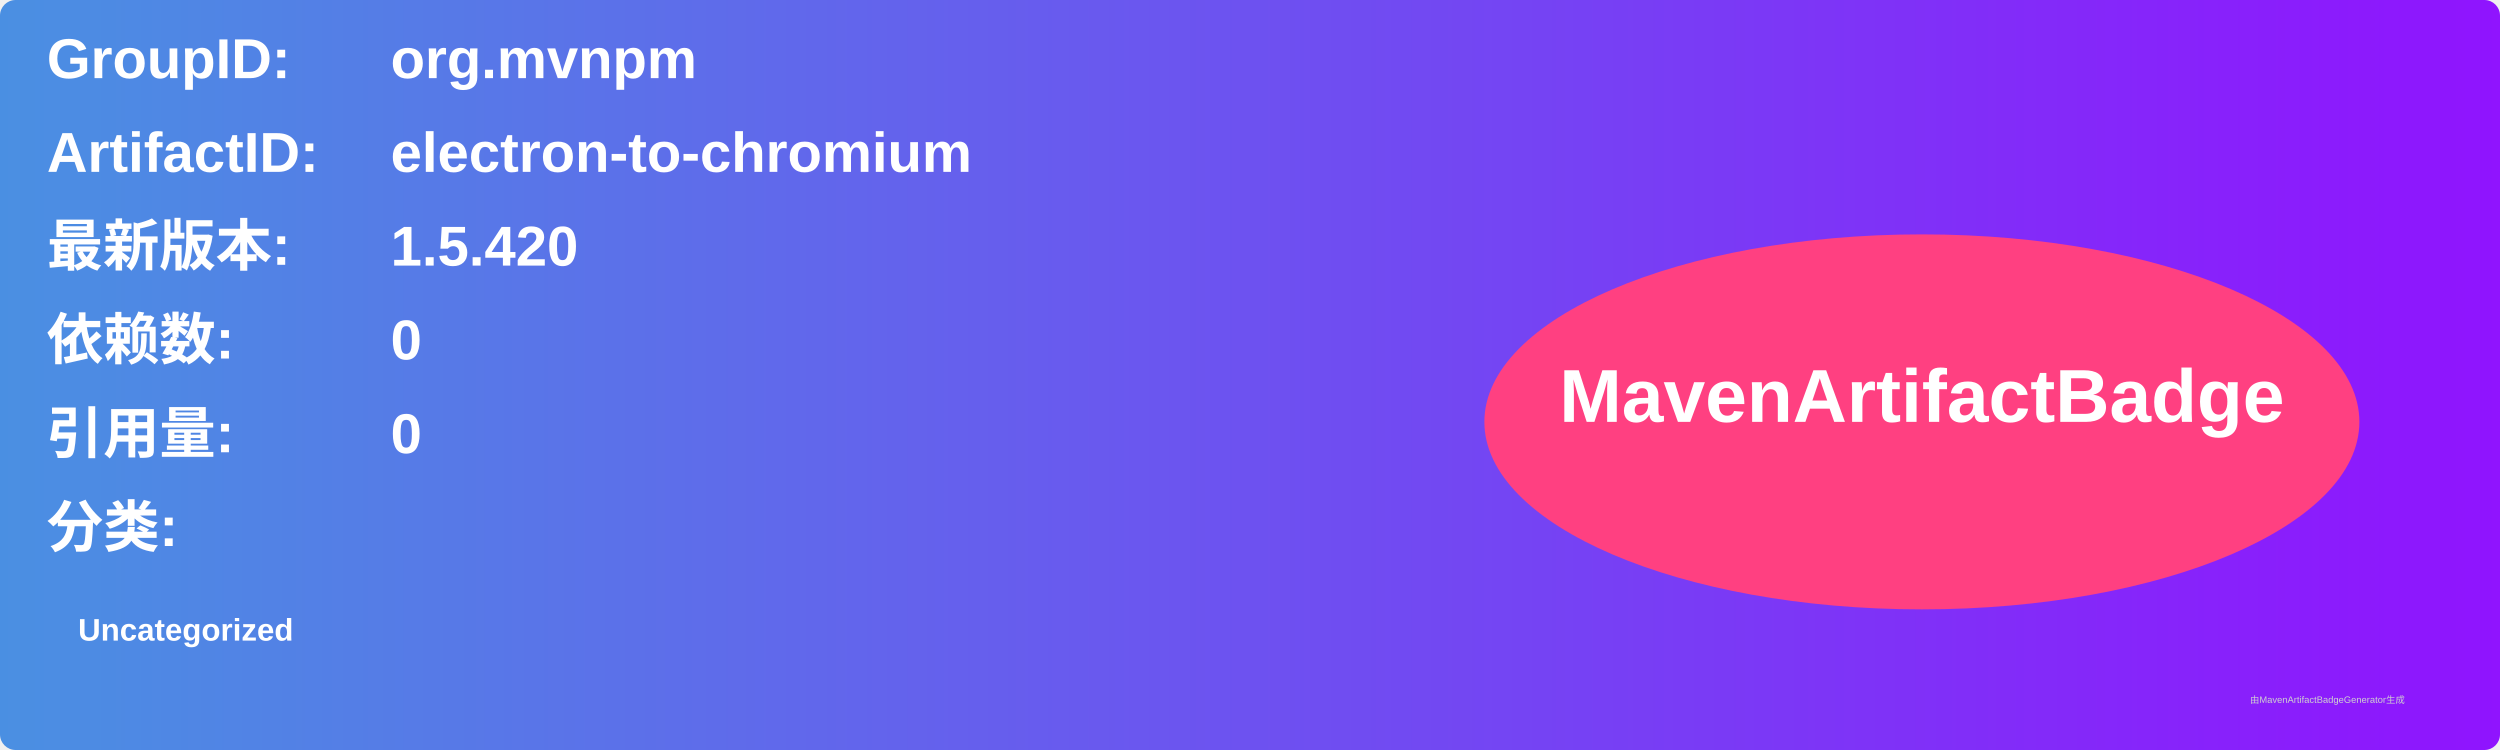
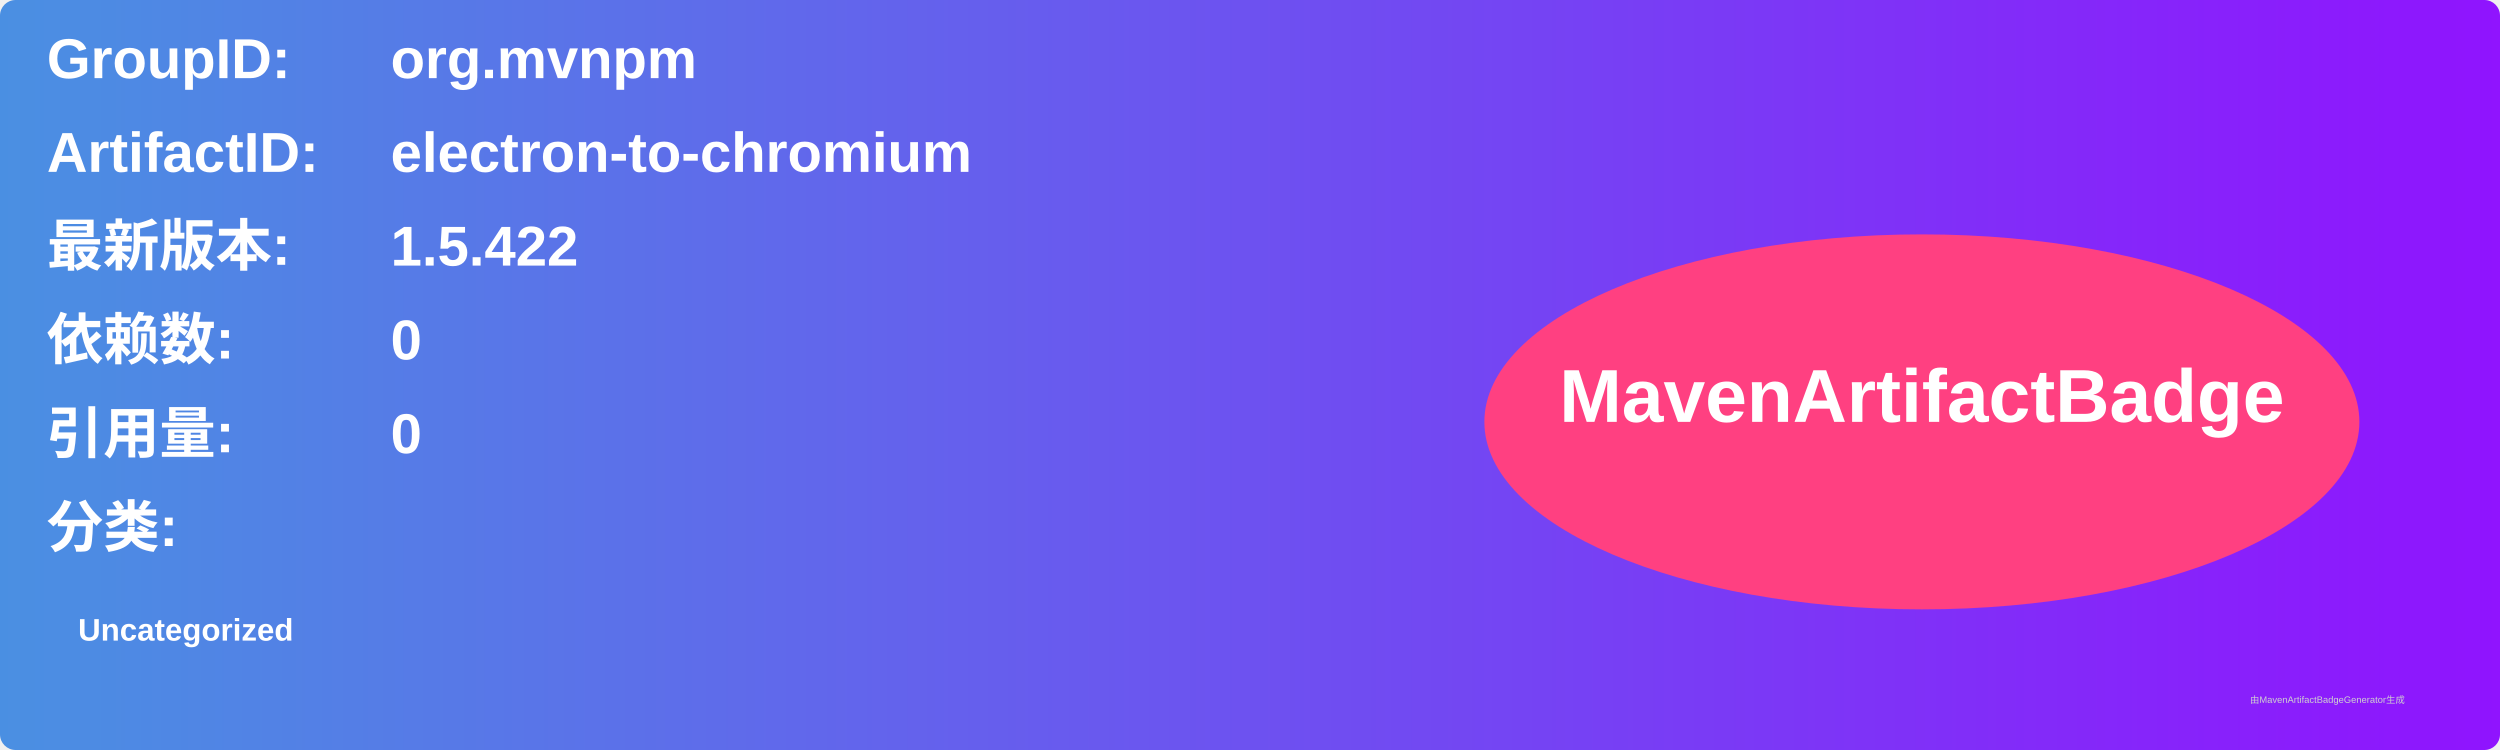
<svg xmlns="http://www.w3.org/2000/svg" width="800" height="240" viewBox="0 0 800 240">
  <linearGradient id="grad" x1="0%" y1="0%" x2="100%" y2="0%">
    <stop offset="0%" stop-color="#4a90e2" />
    <stop offset="100%" stop-color="#9013fe" />
  </linearGradient>
  <rect width="100%" height="100%" rx="5" ry="5" fill="url(#grad)" />
  <g transform="translate(15, 15)">
    <text x="0" y="10" font-family="Arial" font-size="18" fill="white" font-weight="bold" width="260">GroupID:</text>
    <text x="110" y="10" font-family="Arial" font-size="18" fill="white" font-weight="bold" width="460">org.mvnpm</text>
    <text x="0" y="40" font-family="Arial" font-size="18" fill="white" font-weight="bold" width="260">ArtifactID:</text>
    <text x="110" y="40" font-family="Arial" font-size="18" fill="white" font-weight="bold" width="460">electron-to-chromium</text>
    <text x="0" y="70" font-family="Arial" font-size="18" fill="white" font-weight="bold">最新版本:</text>
    <text x="110" y="70" font-family="Arial" font-size="18" fill="white" font-weight="bold">
-       <tspan font-weight="bold">1.5.420</tspan>
+       <tspan font-weight="bold">1.5.422</tspan>
    </text>
    <text x="0" y="100" font-family="Arial" font-size="18" fill="white" font-weight="bold">依赖数: </text>
    <text x="110" y="100" font-family="Arial" font-size="18" fill="white">
      <tspan font-weight="bold">0</tspan>
    </text>
    <text x="0" y="130" font-family="Arial" font-size="18" fill="white" font-weight="bold">引用量: </text>
    <text x="110" y="130" font-family="Arial" font-size="18" fill="white">
      <tspan font-weight="bold">0</tspan>
    </text>
    <text x="0" y="160" font-family="Arial" font-size="18" fill="white" font-weight="bold">分类:</text>
    <text x="10" y="190" font-family="Arial" font-size="10" fill="white">
      <tspan font-weight="bold">Uncategorized</tspan>
    </text>
    <ellipse cx="600" cy="120" rx="140" ry="60" fill="#ff4081" />
    <text x="600" y="120" text-anchor="middle" font-family="Arial" font-size="24" fill="white" font-weight="bold">MavenArtifactBadge</text>
  </g>
  <text x="720" y="225" font-family="Arial" font-size="3" fill="#d0d0d0">由MavenArtifactBadgeGenerator生成</text>
</svg>
